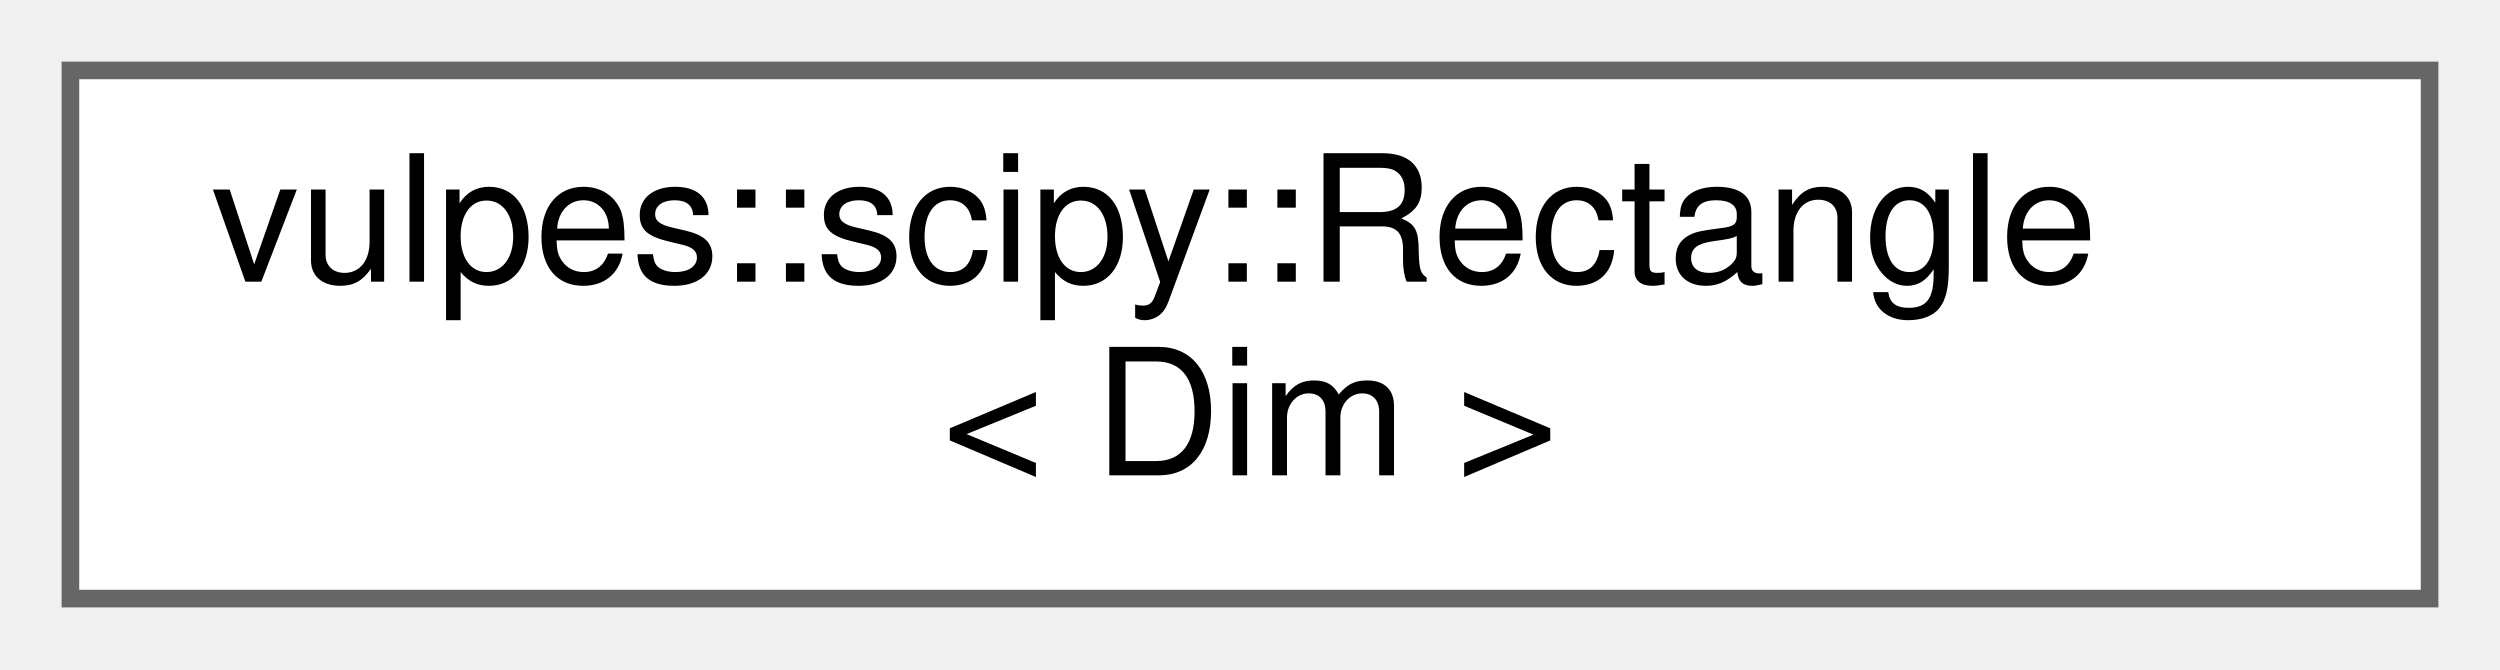
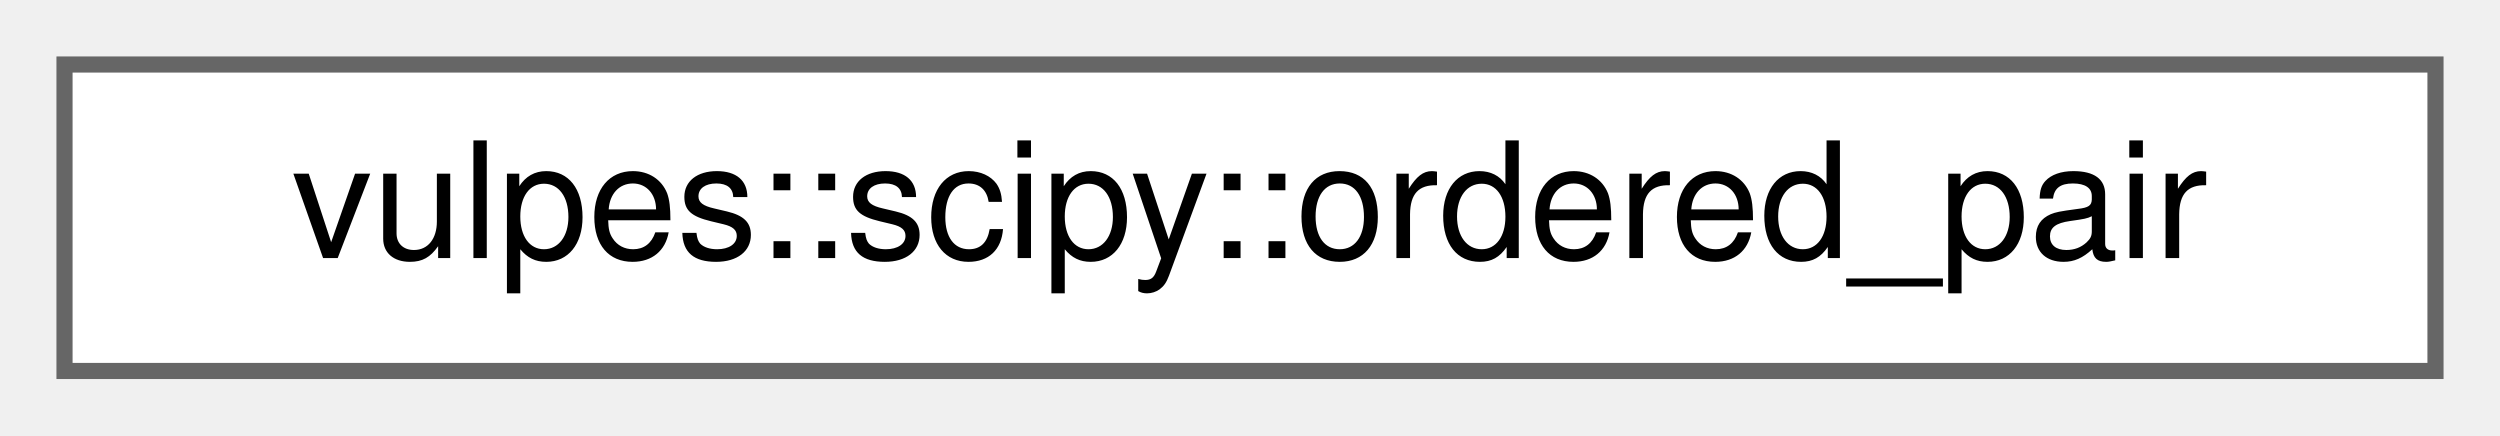
- <svg xmlns="http://www.w3.org/2000/svg" xmlns:xlink="http://www.w3.org/1999/xlink" width="142pt" height="38pt" viewBox="0.00 0.00 142.00 38.00">
-   <g id="graph0" class="graph" transform="scale(1 1) rotate(0) translate(4 34)">
+ <svg xmlns="http://www.w3.org/2000/svg" xmlns:xlink="http://www.w3.org/1999/xlink" width="155pt" height="27pt" viewBox="0.00 0.00 155.00 27.00">
+   <g id="graph0" class="graph" transform="scale(1 1) rotate(0) translate(4 23)">
    <g id="Node000000" class="node">
      <g id="a_Node000000">
-         <a xlink:href="structvulpes_1_1scipy_1_1Rectangle.html" target="_top" xlink:title=" ">
-           <polygon fill="white" stroke="#666666" points="134,-30 0,-30 0,0 134,0 134,-30" />
-           <text text-anchor="start" x="8" y="-18" font-family="Helvetica,sans-Serif" font-size="10.00">vulpes::scipy::Rectangle</text>
-           <text text-anchor="middle" x="67" y="-7" font-family="Helvetica,sans-Serif" font-size="10.00">&lt; Dim &gt;</text>
+         <a xlink:href="structvulpes_1_1scipy_1_1ordered__pair.html" target="_top" xlink:title=" ">
+           <polygon fill="white" stroke="#666666" points="147,-19 0,-19 0,0 147,0 147,-19" />
+           <text text-anchor="middle" x="73.5" y="-7" font-family="Helvetica,sans-Serif" font-size="10.00">vulpes::scipy::ordered_pair</text>
        </a>
      </g>
    </g>
  </g>
</svg>
